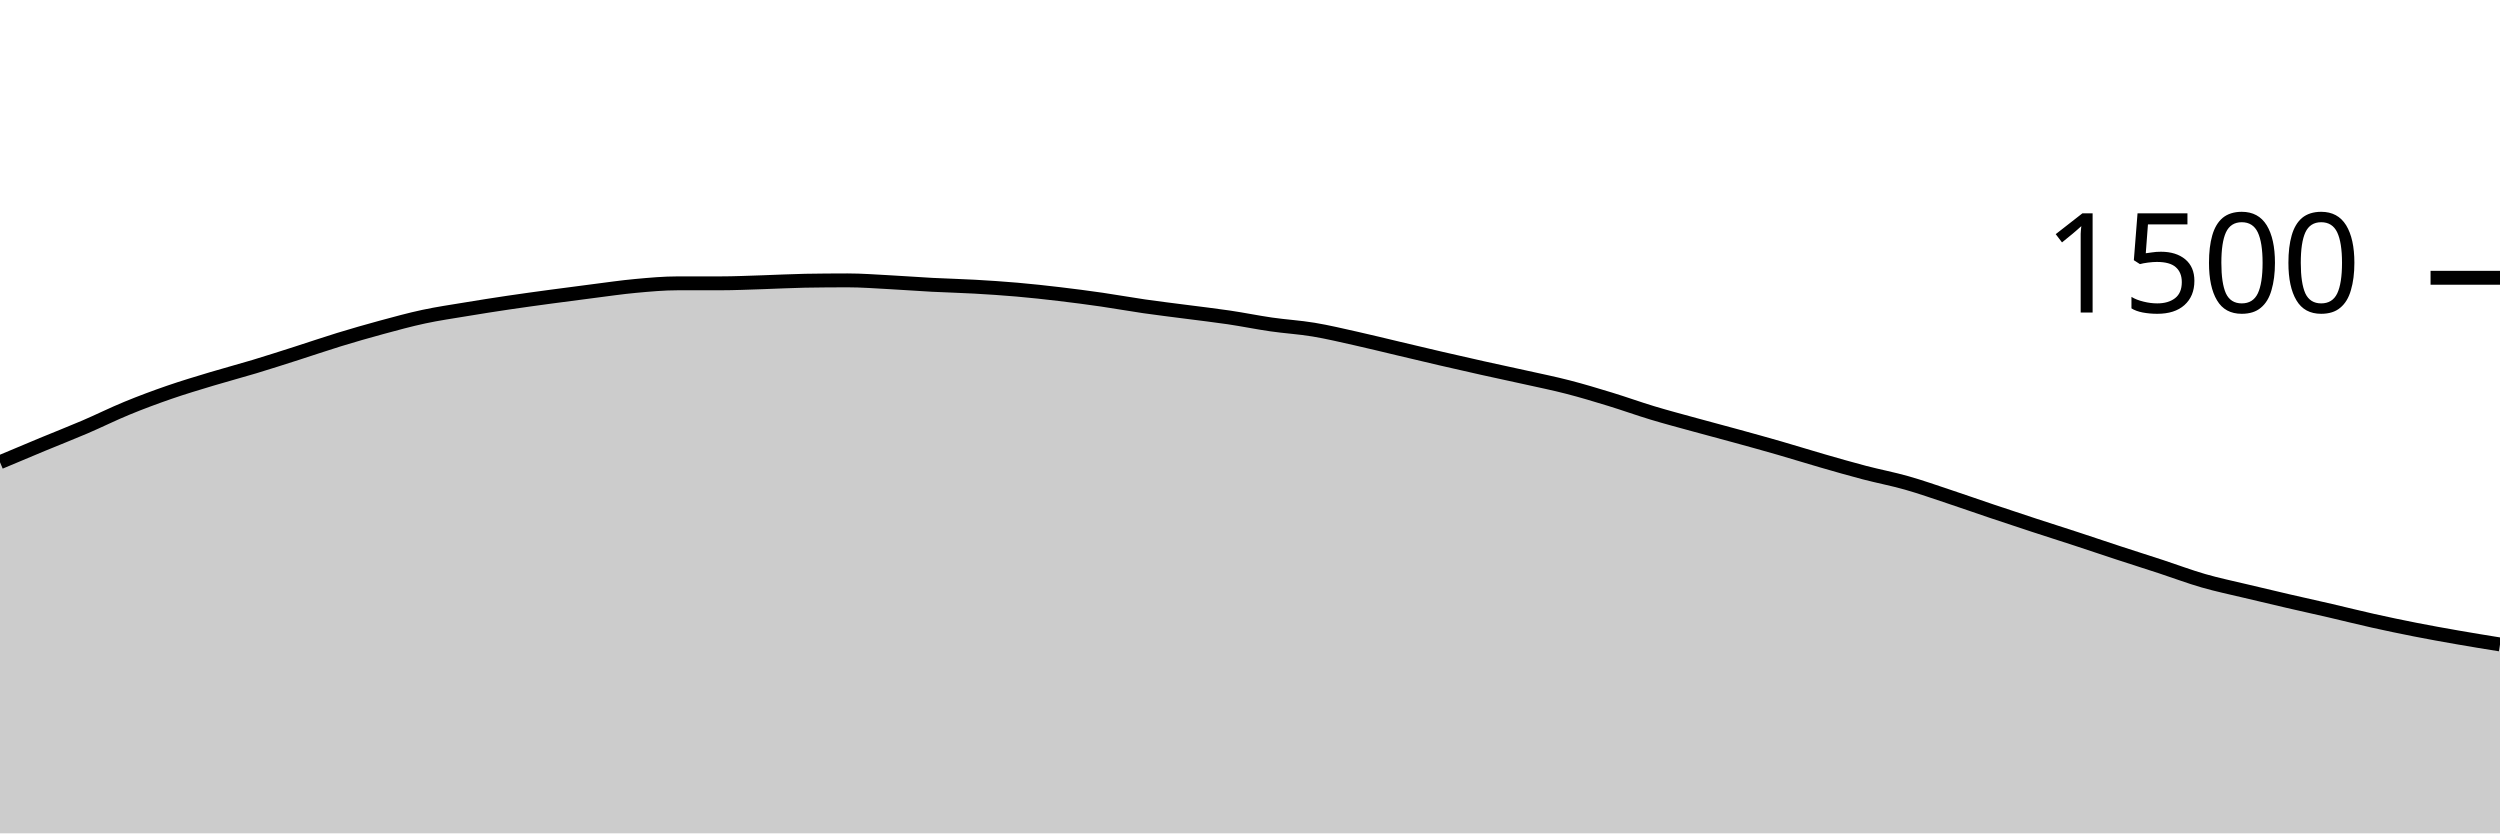
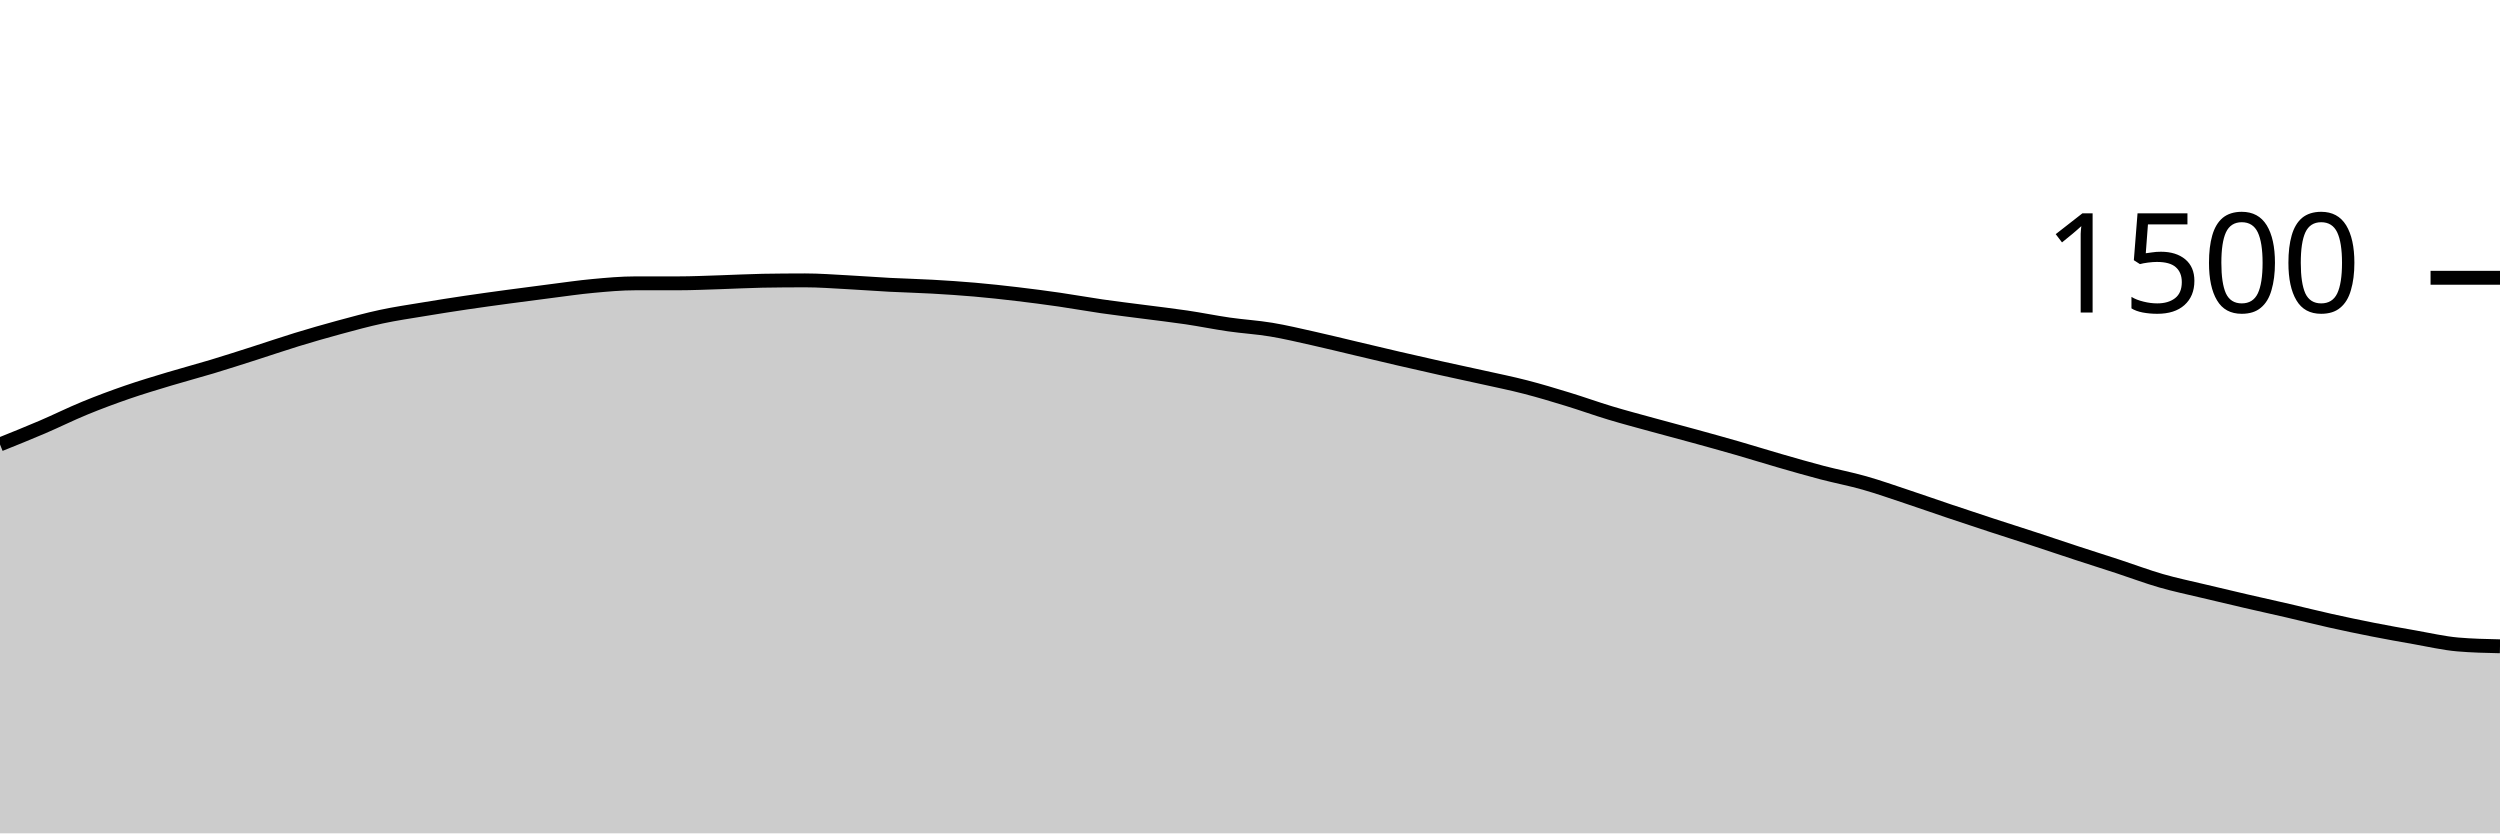
<svg xmlns="http://www.w3.org/2000/svg" viewBox="0 0 180 60">
  <g transform="translate(0,20)">
-     <path class="area" fill="rgba(0, 0, 0, 0.2)" d="M0,13.28C1.017,12.851,2.034,12.422,3.051,12C4.068,11.578,5.085,11.182,6.102,10.747C7.119,10.311,8.136,9.804,9.153,9.387C10.169,8.969,11.186,8.591,12.203,8.24C13.22,7.889,14.237,7.587,15.254,7.28C16.271,6.973,17.288,6.707,18.305,6.4C19.322,6.093,20.339,5.764,21.356,5.44C22.373,5.116,23.39,4.764,24.407,4.453C25.424,4.142,26.441,3.849,27.458,3.573C28.475,3.298,29.492,3.018,30.508,2.8C31.525,2.582,32.542,2.436,33.559,2.267C34.576,2.098,35.593,1.938,36.61,1.787C37.627,1.636,38.644,1.498,39.661,1.36C40.678,1.222,41.695,1.089,42.712,0.96C43.729,0.831,44.746,0.68,45.763,0.587C46.78,0.493,47.797,0.4,48.814,0.4C49.831,0.4,50.847,0.4,51.864,0.4C52.881,0.4,53.898,0.351,54.915,0.32C55.932,0.289,56.949,0.231,57.966,0.213C58.983,0.196,60,0.187,61.017,0.187C62.034,0.187,63.051,0.267,64.068,0.32C65.085,0.373,66.102,0.453,67.119,0.507C68.136,0.56,69.153,0.582,70.169,0.64C71.186,0.698,72.203,0.764,73.22,0.853C74.237,0.942,75.254,1.053,76.271,1.173C77.288,1.293,78.305,1.427,79.322,1.573C80.339,1.72,81.356,1.907,82.373,2.053C83.39,2.2,84.407,2.32,85.424,2.453C86.441,2.587,87.458,2.702,88.475,2.853C89.492,3.004,90.508,3.213,91.525,3.36C92.542,3.507,93.559,3.564,94.576,3.733C95.593,3.902,96.61,4.147,97.627,4.373C98.644,4.6,99.661,4.853,100.678,5.093C101.695,5.333,102.712,5.578,103.729,5.813C104.746,6.049,105.763,6.28,106.78,6.507C107.797,6.733,108.814,6.947,109.831,7.173C110.847,7.4,111.864,7.604,112.881,7.867C113.898,8.129,114.915,8.436,115.932,8.747C116.949,9.058,117.966,9.427,118.983,9.733C120,10.04,121.017,10.307,122.034,10.587C123.051,10.867,124.068,11.133,125.085,11.413C126.102,11.693,127.119,11.973,128.136,12.267C129.153,12.56,130.169,12.88,131.186,13.173C132.203,13.467,133.22,13.76,134.237,14.027C135.254,14.293,136.271,14.484,137.288,14.773C138.305,15.062,139.322,15.422,140.339,15.76C141.356,16.098,142.373,16.458,143.39,16.8C144.407,17.142,145.424,17.48,146.441,17.813C147.458,18.147,148.475,18.467,149.492,18.8C150.508,19.133,151.525,19.48,152.542,19.813C153.559,20.147,154.576,20.467,155.593,20.8C156.61,21.133,157.627,21.52,158.644,21.813C159.661,22.107,160.678,22.316,161.695,22.56C162.712,22.804,163.729,23.044,164.746,23.28C165.763,23.516,166.78,23.738,167.797,23.973C168.814,24.209,169.831,24.467,170.847,24.693C171.864,24.92,172.881,25.133,173.898,25.333C174.915,25.533,175.932,25.716,176.949,25.893C177.966,26.071,178.983,26.236,180,26.4L180,40C178.983,40,177.966,40,176.949,40C175.932,40,174.915,40,173.898,40C172.881,40,171.864,40,170.847,40C169.831,40,168.814,40,167.797,40C166.78,40,165.763,40,164.746,40C163.729,40,162.712,40,161.695,40C160.678,40,159.661,40,158.644,40C157.627,40,156.61,40,155.593,40C154.576,40,153.559,40,152.542,40C151.525,40,150.508,40,149.492,40C148.475,40,147.458,40,146.441,40C145.424,40,144.407,40,143.39,40C142.373,40,141.356,40,140.339,40C139.322,40,138.305,40,137.288,40C136.271,40,135.254,40,134.237,40C133.22,40,132.203,40,131.186,40C130.169,40,129.153,40,128.136,40C127.119,40,126.102,40,125.085,40C124.068,40,123.051,40,122.034,40C121.017,40,120,40,118.983,40C117.966,40,116.949,40,115.932,40C114.915,40,113.898,40,112.881,40C111.864,40,110.847,40,109.831,40C108.814,40,107.797,40,106.78,40C105.763,40,104.746,40,103.729,40C102.712,40,101.695,40,100.678,40C99.661,40,98.644,40,97.627,40C96.61,40,95.593,40,94.576,40C93.559,40,92.542,40,91.525,40C90.508,40,89.492,40,88.475,40C87.458,40,86.441,40,85.424,40C84.407,40,83.39,40,82.373,40C81.356,40,80.339,40,79.322,40C78.305,40,77.288,40,76.271,40C75.254,40,74.237,40,73.22,40C72.203,40,71.186,40,70.169,40C69.153,40,68.136,40,67.119,40C66.102,40,65.085,40,64.068,40C63.051,40,62.034,40,61.017,40C60,40,58.983,40,57.966,40C56.949,40,55.932,40,54.915,40C53.898,40,52.881,40,51.864,40C50.847,40,49.831,40,48.814,40C47.797,40,46.78,40,45.763,40C44.746,40,43.729,40,42.712,40C41.695,40,40.678,40,39.661,40C38.644,40,37.627,40,36.61,40C35.593,40,34.576,40,33.559,40C32.542,40,31.525,40,30.508,40C29.492,40,28.475,40,27.458,40C26.441,40,25.424,40,24.407,40C23.39,40,22.373,40,21.356,40C20.339,40,19.322,40,18.305,40C17.288,40,16.271,40,15.254,40C14.237,40,13.22,40,12.203,40C11.186,40,10.169,40,9.153,40C8.136,40,7.119,40,6.102,40C5.085,40,4.068,40,3.051,40C2.034,40,1.017,40,0,40Z" />
-     <path class="line" stroke="black" fill="none" d="M0,13.28C1.017,12.851,2.034,12.422,3.051,12C4.068,11.578,5.085,11.182,6.102,10.747C7.119,10.311,8.136,9.804,9.153,9.387C10.169,8.969,11.186,8.591,12.203,8.24C13.22,7.889,14.237,7.587,15.254,7.28C16.271,6.973,17.288,6.707,18.305,6.4C19.322,6.093,20.339,5.764,21.356,5.44C22.373,5.116,23.39,4.764,24.407,4.453C25.424,4.142,26.441,3.849,27.458,3.573C28.475,3.298,29.492,3.018,30.508,2.8C31.525,2.582,32.542,2.436,33.559,2.267C34.576,2.098,35.593,1.938,36.61,1.787C37.627,1.636,38.644,1.498,39.661,1.36C40.678,1.222,41.695,1.089,42.712,0.96C43.729,0.831,44.746,0.68,45.763,0.587C46.78,0.493,47.797,0.4,48.814,0.4C49.831,0.4,50.847,0.4,51.864,0.4C52.881,0.4,53.898,0.351,54.915,0.32C55.932,0.289,56.949,0.231,57.966,0.213C58.983,0.196,60,0.187,61.017,0.187C62.034,0.187,63.051,0.267,64.068,0.32C65.085,0.373,66.102,0.453,67.119,0.507C68.136,0.56,69.153,0.582,70.169,0.64C71.186,0.698,72.203,0.764,73.22,0.853C74.237,0.942,75.254,1.053,76.271,1.173C77.288,1.293,78.305,1.427,79.322,1.573C80.339,1.72,81.356,1.907,82.373,2.053C83.39,2.2,84.407,2.32,85.424,2.453C86.441,2.587,87.458,2.702,88.475,2.853C89.492,3.004,90.508,3.213,91.525,3.36C92.542,3.507,93.559,3.564,94.576,3.733C95.593,3.902,96.61,4.147,97.627,4.373C98.644,4.6,99.661,4.853,100.678,5.093C101.695,5.333,102.712,5.578,103.729,5.813C104.746,6.049,105.763,6.28,106.78,6.507C107.797,6.733,108.814,6.947,109.831,7.173C110.847,7.4,111.864,7.604,112.881,7.867C113.898,8.129,114.915,8.436,115.932,8.747C116.949,9.058,117.966,9.427,118.983,9.733C120,10.04,121.017,10.307,122.034,10.587C123.051,10.867,124.068,11.133,125.085,11.413C126.102,11.693,127.119,11.973,128.136,12.267C129.153,12.56,130.169,12.88,131.186,13.173C132.203,13.467,133.22,13.76,134.237,14.027C135.254,14.293,136.271,14.484,137.288,14.773C138.305,15.062,139.322,15.422,140.339,15.76C141.356,16.098,142.373,16.458,143.39,16.8C144.407,17.142,145.424,17.48,146.441,17.813C147.458,18.147,148.475,18.467,149.492,18.8C150.508,19.133,151.525,19.48,152.542,19.813C153.559,20.147,154.576,20.467,155.593,20.8C156.61,21.133,157.627,21.52,158.644,21.813C159.661,22.107,160.678,22.316,161.695,22.56C162.712,22.804,163.729,23.044,164.746,23.28C165.763,23.516,166.78,23.738,167.797,23.973C168.814,24.209,169.831,24.467,170.847,24.693C171.864,24.92,172.881,25.133,173.898,25.333C174.915,25.533,175.932,25.716,176.949,25.893C177.966,26.071,178.983,26.236,180,26.4" />
+     <path class="area" fill="rgba(0, 0, 0, 0.2)" d="M0,12C1.017,11.591,2.034,11.182,3.051,10.747C4.068,10.311,5.085,9.804,6.102,9.387C7.119,8.969,8.136,8.591,9.153,8.24C10.169,7.889,11.186,7.587,12.203,7.28C13.22,6.973,14.237,6.707,15.254,6.4C16.271,6.093,17.288,5.764,18.305,5.44C19.322,5.116,20.339,4.764,21.356,4.453C22.373,4.142,23.39,3.849,24.407,3.573C25.424,3.298,26.441,3.018,27.458,2.8C28.475,2.582,29.492,2.436,30.508,2.267C31.525,2.098,32.542,1.938,33.559,1.787C34.576,1.636,35.593,1.498,36.61,1.36C37.627,1.222,38.644,1.089,39.661,0.96C40.678,0.831,41.695,0.68,42.712,0.587C43.729,0.493,44.746,0.4,45.763,0.4C46.78,0.4,47.797,0.4,48.814,0.4C49.831,0.4,50.847,0.351,51.864,0.32C52.881,0.289,53.898,0.231,54.915,0.213C55.932,0.196,56.949,0.187,57.966,0.187C58.983,0.187,60,0.267,61.017,0.32C62.034,0.373,63.051,0.453,64.068,0.507C65.085,0.56,66.102,0.582,67.119,0.64C68.136,0.698,69.153,0.764,70.169,0.853C71.186,0.942,72.203,1.053,73.22,1.173C74.237,1.293,75.254,1.427,76.271,1.573C77.288,1.72,78.305,1.907,79.322,2.053C80.339,2.2,81.356,2.32,82.373,2.453C83.39,2.587,84.407,2.702,85.424,2.853C86.441,3.004,87.458,3.213,88.475,3.36C89.492,3.507,90.508,3.564,91.525,3.733C92.542,3.902,93.559,4.147,94.576,4.373C95.593,4.6,96.61,4.853,97.627,5.093C98.644,5.333,99.661,5.578,100.678,5.813C101.695,6.049,102.712,6.28,103.729,6.507C104.746,6.733,105.763,6.947,106.78,7.173C107.797,7.4,108.814,7.604,109.831,7.867C110.847,8.129,111.864,8.436,112.881,8.747C113.898,9.058,114.915,9.427,115.932,9.733C116.949,10.04,117.966,10.307,118.983,10.587C120,10.867,121.017,11.133,122.034,11.413C123.051,11.693,124.068,11.973,125.085,12.267C126.102,12.56,127.119,12.88,128.136,13.173C129.153,13.467,130.169,13.76,131.186,14.027C132.203,14.293,133.22,14.484,134.237,14.773C135.254,15.062,136.271,15.422,137.288,15.76C138.305,16.098,139.322,16.458,140.339,16.8C141.356,17.142,142.373,17.48,143.39,17.813C144.407,18.147,145.424,18.467,146.441,18.8C147.458,19.133,148.475,19.48,149.492,19.813C150.508,20.147,151.525,20.467,152.542,20.8C153.559,21.133,154.576,21.52,155.593,21.813C156.61,22.107,157.627,22.316,158.644,22.56C159.661,22.804,160.678,23.044,161.695,23.28C162.712,23.516,163.729,23.738,164.746,23.973C165.763,24.209,166.78,24.467,167.797,24.693C168.814,24.92,169.831,25.133,170.847,25.333C171.864,25.533,172.881,25.716,173.898,25.893C174.915,26.071,175.932,26.311,176.949,26.4C177.966,26.489,178.983,26.511,180,26.533L180,40C178.983,40,177.966,40,176.949,40C175.932,40,174.915,40,173.898,40C172.881,40,171.864,40,170.847,40C169.831,40,168.814,40,167.797,40C166.78,40,165.763,40,164.746,40C163.729,40,162.712,40,161.695,40C160.678,40,159.661,40,158.644,40C157.627,40,156.61,40,155.593,40C154.576,40,153.559,40,152.542,40C151.525,40,150.508,40,149.492,40C148.475,40,147.458,40,146.441,40C145.424,40,144.407,40,143.39,40C142.373,40,141.356,40,140.339,40C139.322,40,138.305,40,137.288,40C136.271,40,135.254,40,134.237,40C133.22,40,132.203,40,131.186,40C130.169,40,129.153,40,128.136,40C127.119,40,126.102,40,125.085,40C124.068,40,123.051,40,122.034,40C121.017,40,120,40,118.983,40C117.966,40,116.949,40,115.932,40C114.915,40,113.898,40,112.881,40C111.864,40,110.847,40,109.831,40C108.814,40,107.797,40,106.78,40C105.763,40,104.746,40,103.729,40C102.712,40,101.695,40,100.678,40C99.661,40,98.644,40,97.627,40C96.61,40,95.593,40,94.576,40C93.559,40,92.542,40,91.525,40C90.508,40,89.492,40,88.475,40C87.458,40,86.441,40,85.424,40C84.407,40,83.39,40,82.373,40C81.356,40,80.339,40,79.322,40C78.305,40,77.288,40,76.271,40C75.254,40,74.237,40,73.22,40C72.203,40,71.186,40,70.169,40C69.153,40,68.136,40,67.119,40C66.102,40,65.085,40,64.068,40C63.051,40,62.034,40,61.017,40C60,40,58.983,40,57.966,40C56.949,40,55.932,40,54.915,40C53.898,40,52.881,40,51.864,40C50.847,40,49.831,40,48.814,40C47.797,40,46.78,40,45.763,40C44.746,40,43.729,40,42.712,40C41.695,40,40.678,40,39.661,40C38.644,40,37.627,40,36.61,40C35.593,40,34.576,40,33.559,40C32.542,40,31.525,40,30.508,40C29.492,40,28.475,40,27.458,40C26.441,40,25.424,40,24.407,40C23.39,40,22.373,40,21.356,40C20.339,40,19.322,40,18.305,40C17.288,40,16.271,40,15.254,40C14.237,40,13.22,40,12.203,40C11.186,40,10.169,40,9.153,40C8.136,40,7.119,40,6.102,40C5.085,40,4.068,40,3.051,40C2.034,40,1.017,40,0,40Z" />
+     <path class="line" stroke="black" fill="none" d="M0,12C1.017,11.591,2.034,11.182,3.051,10.747C4.068,10.311,5.085,9.804,6.102,9.387C7.119,8.969,8.136,8.591,9.153,8.24C10.169,7.889,11.186,7.587,12.203,7.28C13.22,6.973,14.237,6.707,15.254,6.4C16.271,6.093,17.288,5.764,18.305,5.44C19.322,5.116,20.339,4.764,21.356,4.453C22.373,4.142,23.39,3.849,24.407,3.573C25.424,3.298,26.441,3.018,27.458,2.8C28.475,2.582,29.492,2.436,30.508,2.267C31.525,2.098,32.542,1.938,33.559,1.787C34.576,1.636,35.593,1.498,36.61,1.36C37.627,1.222,38.644,1.089,39.661,0.96C40.678,0.831,41.695,0.68,42.712,0.587C43.729,0.493,44.746,0.4,45.763,0.4C46.78,0.4,47.797,0.4,48.814,0.4C49.831,0.4,50.847,0.351,51.864,0.32C52.881,0.289,53.898,0.231,54.915,0.213C55.932,0.196,56.949,0.187,57.966,0.187C58.983,0.187,60,0.267,61.017,0.32C62.034,0.373,63.051,0.453,64.068,0.507C65.085,0.56,66.102,0.582,67.119,0.64C68.136,0.698,69.153,0.764,70.169,0.853C71.186,0.942,72.203,1.053,73.22,1.173C74.237,1.293,75.254,1.427,76.271,1.573C77.288,1.72,78.305,1.907,79.322,2.053C80.339,2.2,81.356,2.32,82.373,2.453C83.39,2.587,84.407,2.702,85.424,2.853C86.441,3.004,87.458,3.213,88.475,3.36C89.492,3.507,90.508,3.564,91.525,3.733C92.542,3.902,93.559,4.147,94.576,4.373C95.593,4.6,96.61,4.853,97.627,5.093C98.644,5.333,99.661,5.578,100.678,5.813C101.695,6.049,102.712,6.28,103.729,6.507C104.746,6.733,105.763,6.947,106.78,7.173C107.797,7.4,108.814,7.604,109.831,7.867C110.847,8.129,111.864,8.436,112.881,8.747C113.898,9.058,114.915,9.427,115.932,9.733C116.949,10.04,117.966,10.307,118.983,10.587C120,10.867,121.017,11.133,122.034,11.413C123.051,11.693,124.068,11.973,125.085,12.267C126.102,12.56,127.119,12.88,128.136,13.173C129.153,13.467,130.169,13.76,131.186,14.027C132.203,14.293,133.22,14.484,134.237,14.773C135.254,15.062,136.271,15.422,137.288,15.76C138.305,16.098,139.322,16.458,140.339,16.8C141.356,17.142,142.373,17.48,143.39,17.813C144.407,18.147,145.424,18.467,146.441,18.8C147.458,19.133,148.475,19.48,149.492,19.813C150.508,20.147,151.525,20.467,152.542,20.8C153.559,21.133,154.576,21.52,155.593,21.813C156.61,22.107,157.627,22.316,158.644,22.56C159.661,22.804,160.678,23.044,161.695,23.28C162.712,23.516,163.729,23.738,164.746,23.973C165.763,24.209,166.78,24.467,167.797,24.693C168.814,24.92,169.831,25.133,170.847,25.333C171.864,25.533,172.881,25.716,173.898,25.893C174.915,26.071,175.932,26.311,176.949,26.4C177.966,26.489,178.983,26.511,180,26.533" />
    <path class="axis-ceiling" stroke-width="1" stroke="black" fill="none" d="M175,0L180,0" />
    <text class="axis-ceiling-label" font-family="sans-serif" text-anchor="end" font-size="10px" x="170" y="2.5">1500</text>
  </g>
</svg>
